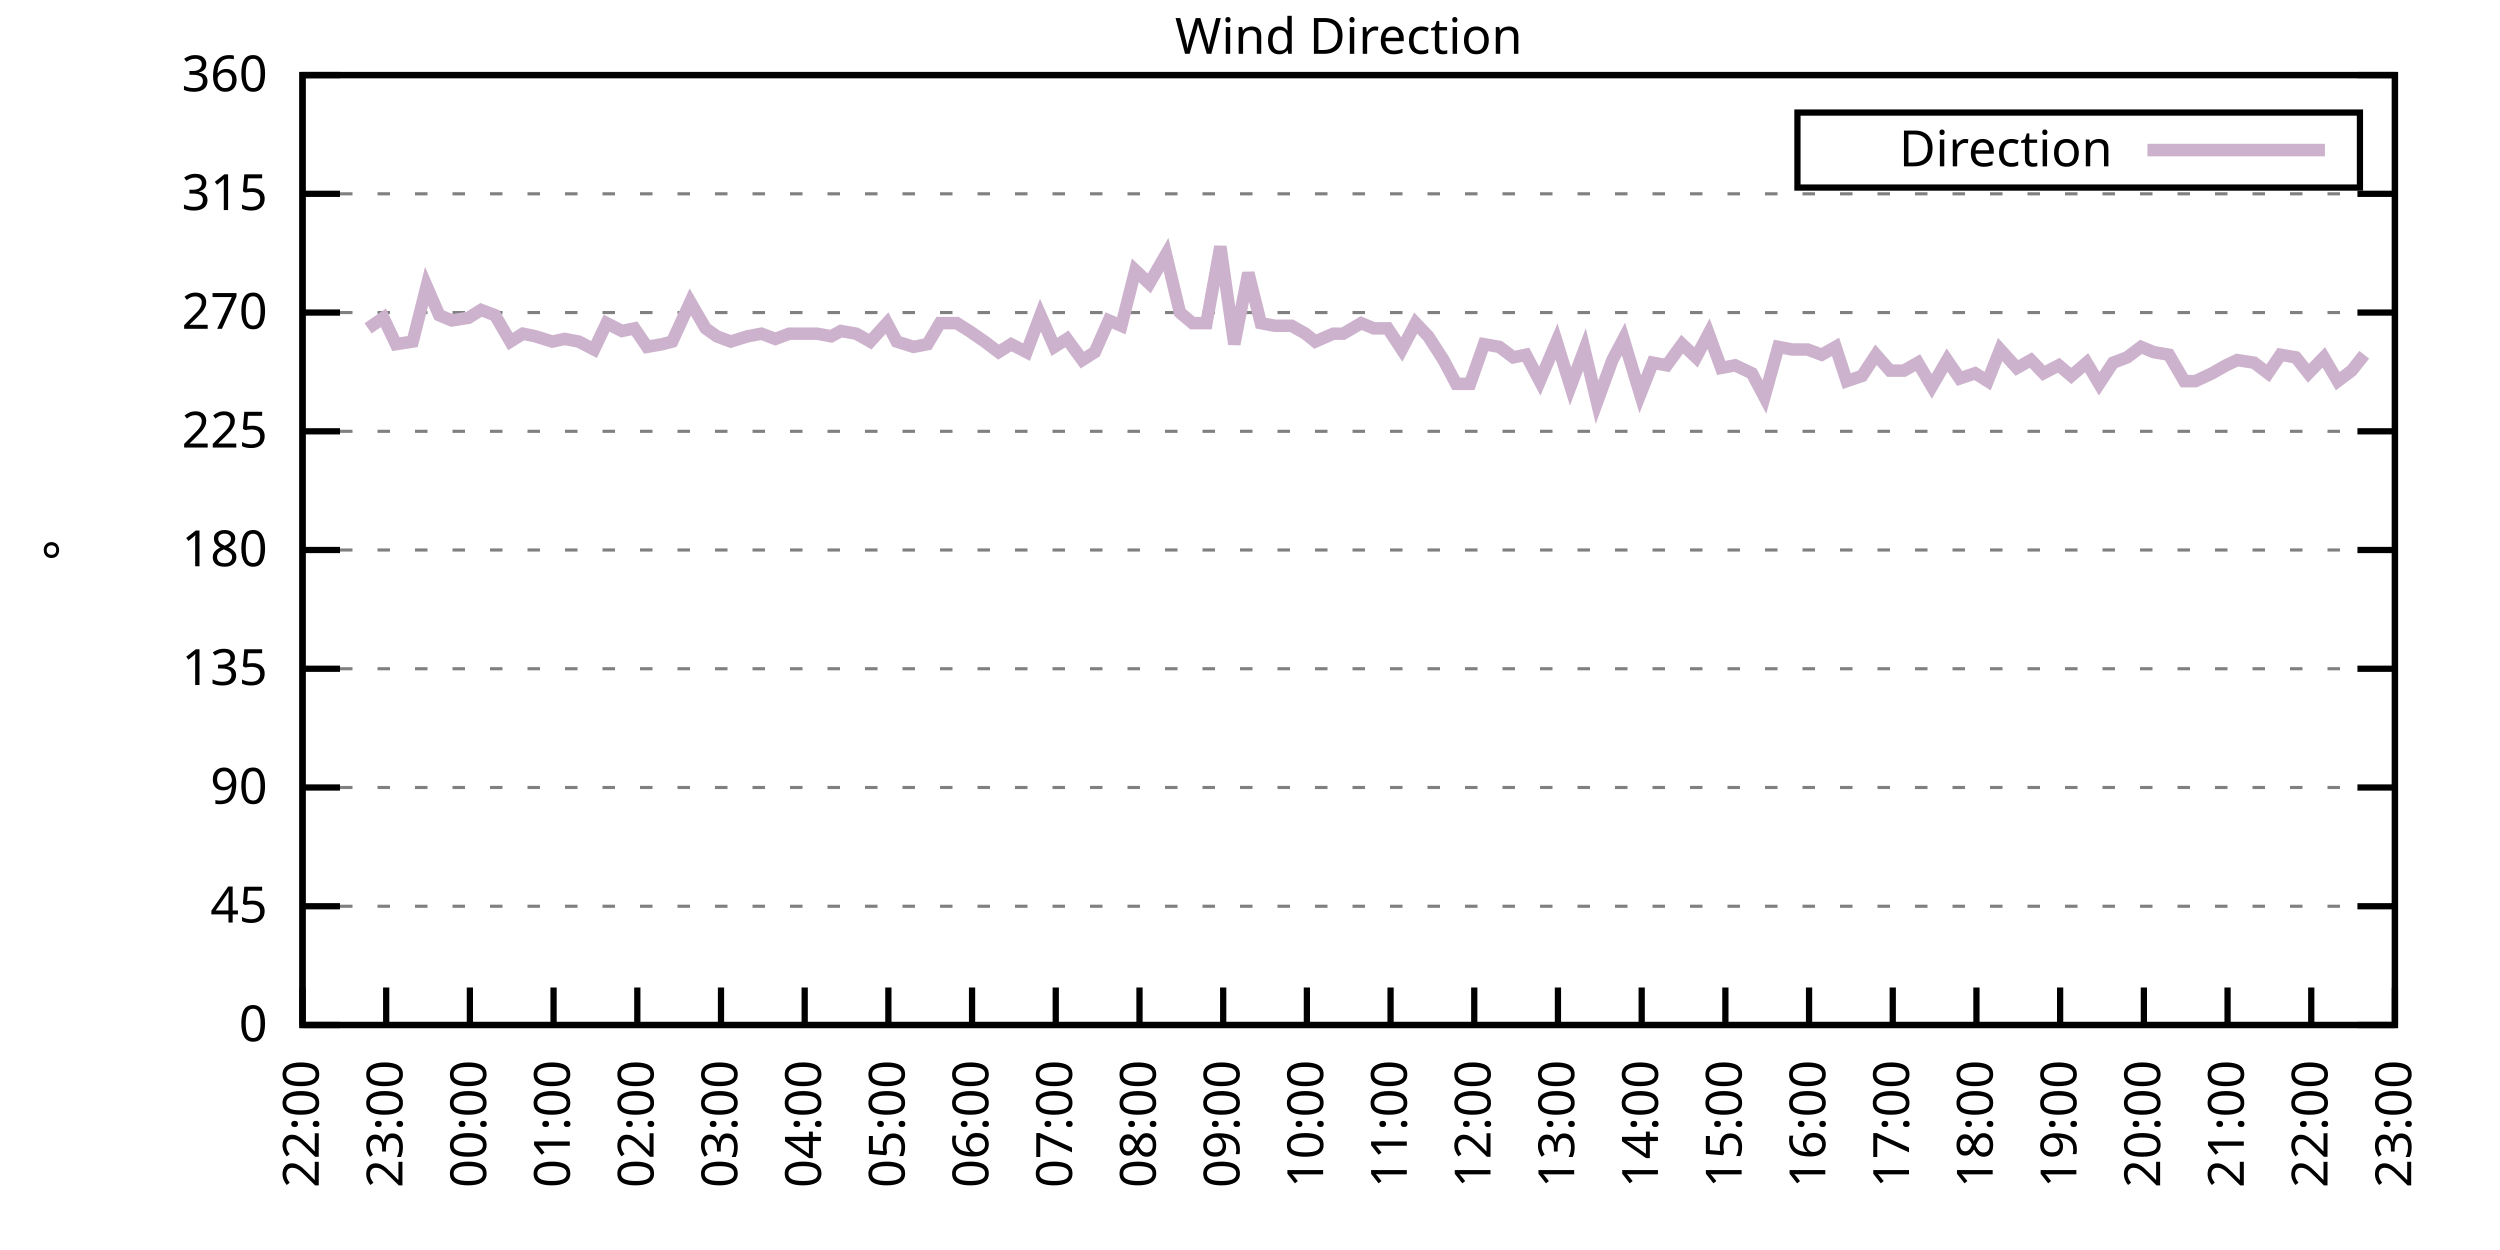
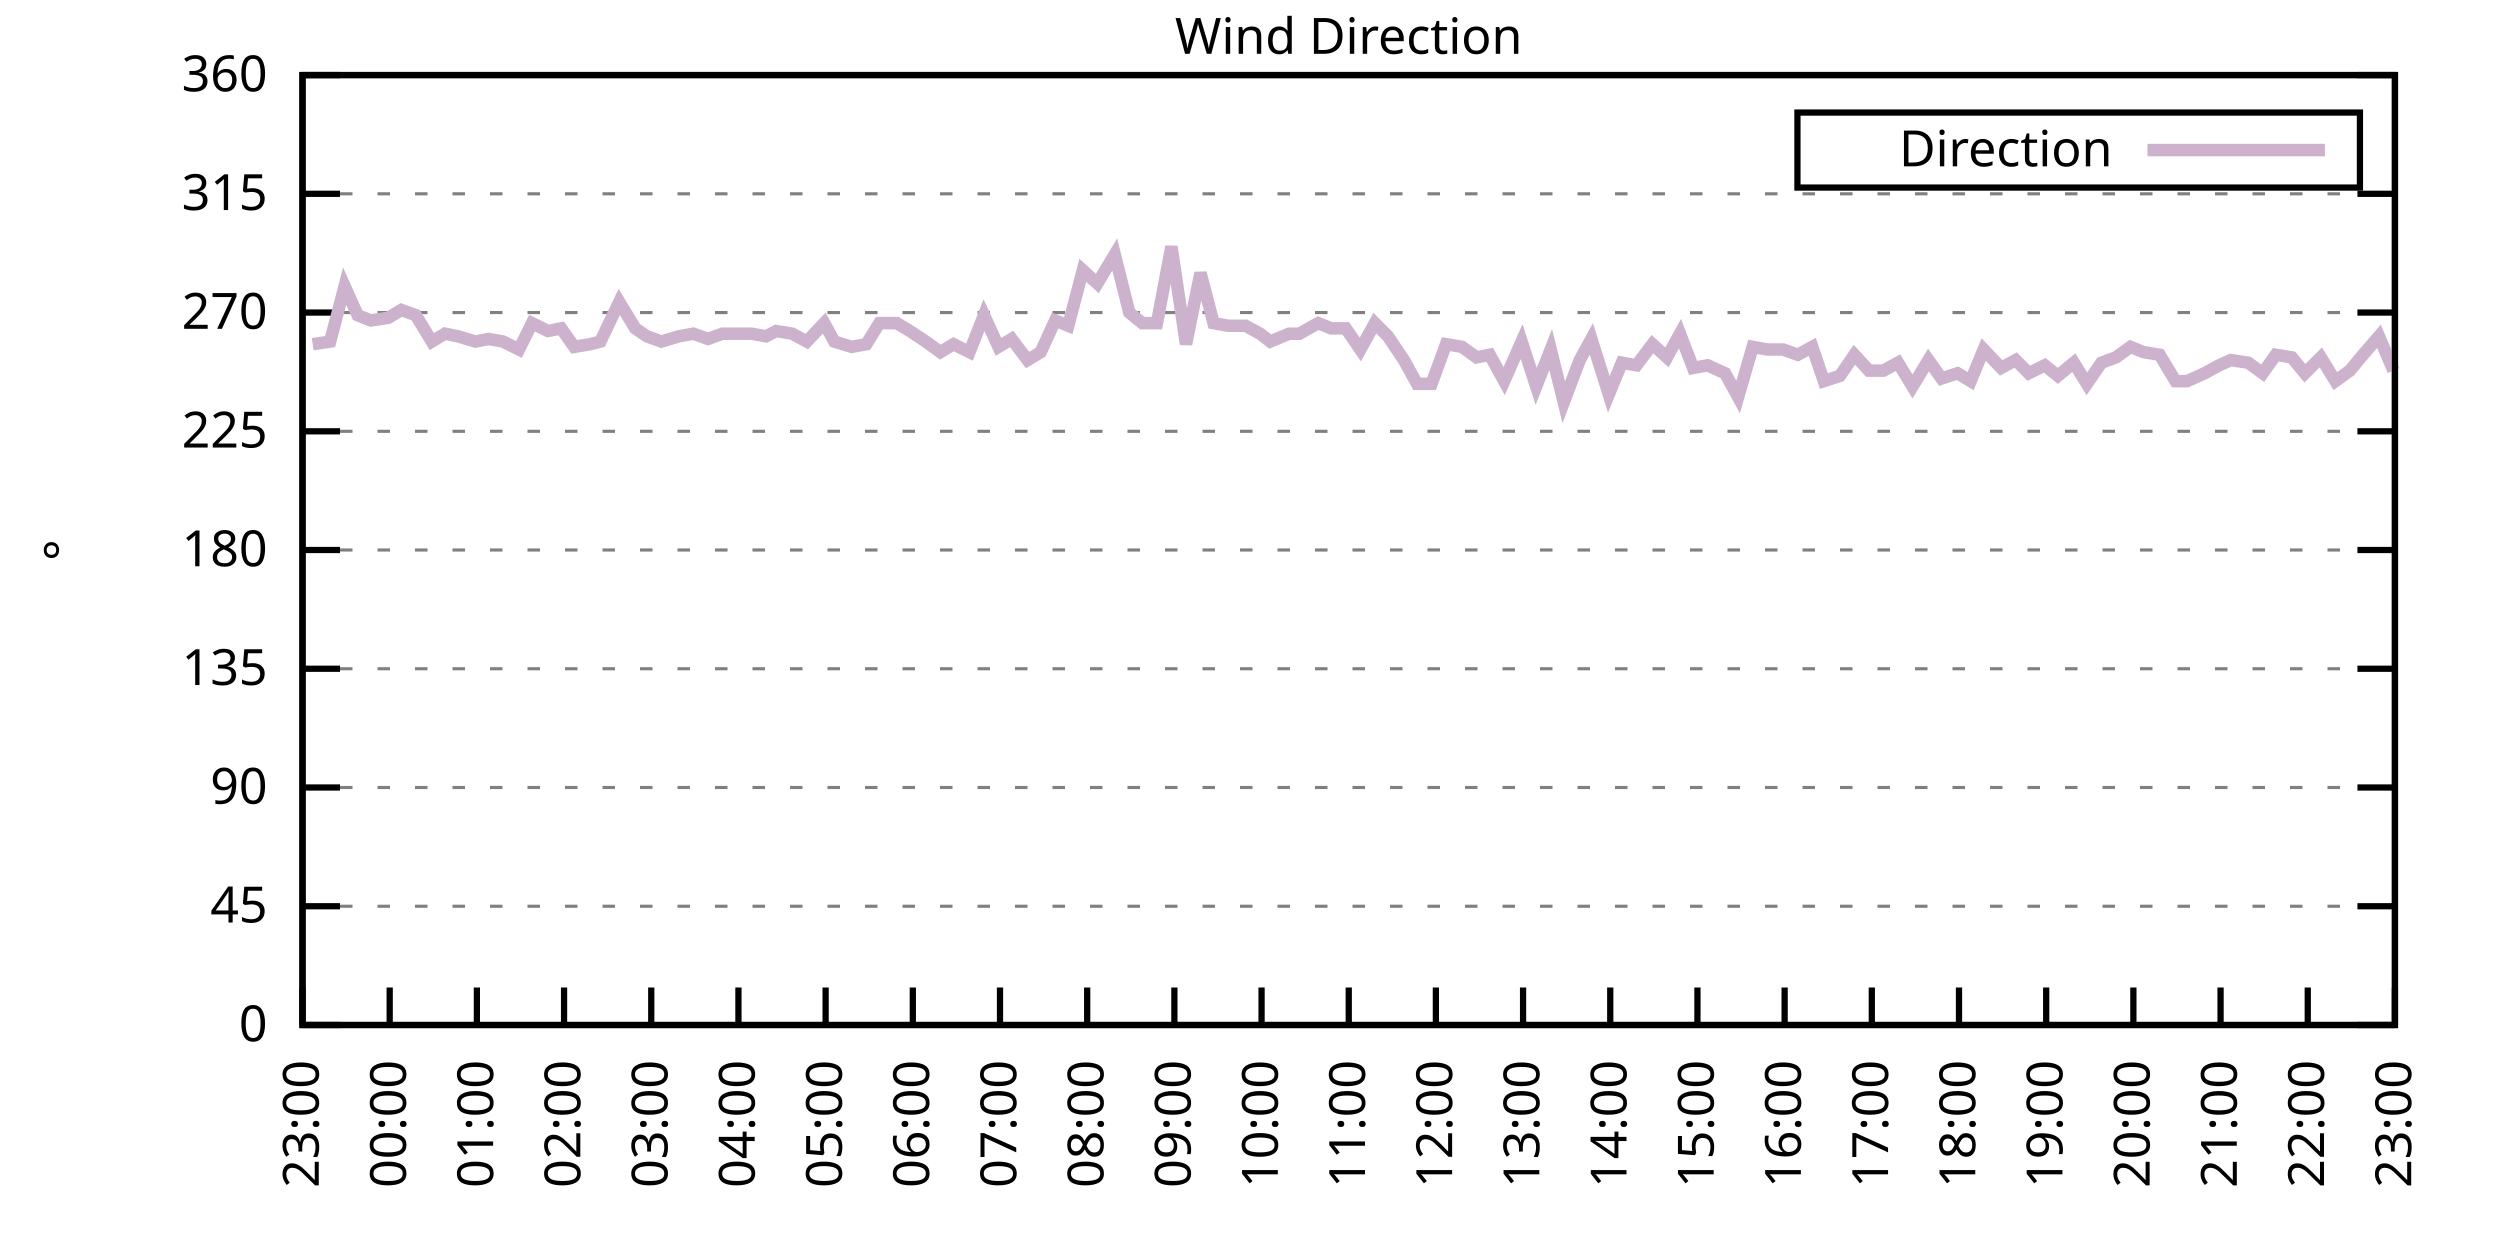
<svg xmlns="http://www.w3.org/2000/svg" xmlns:xlink="http://www.w3.org/1999/xlink" width="400" height="200" viewBox="0 0 400 200">
  <g id="gnuplot_canvas">
    <rect x="0" y="0" width="400" height="200" fill="none" />
    <defs>
      <circle id="gpDot" r="0.5" stroke-width="0.5" stroke="currentColor" />
      <path id="gpPt0" stroke-width="0.333" stroke="currentColor" d="M-1,0 h2 M0,-1 v2" />
      <path id="gpPt1" stroke-width="0.333" stroke="currentColor" d="M-1,-1 L1,1 M1,-1 L-1,1" />
      <path id="gpPt2" stroke-width="0.333" stroke="currentColor" d="M-1,0 L1,0 M0,-1 L0,1 M-1,-1 L1,1 M-1,1 L1,-1" />
      <rect id="gpPt3" stroke-width="0.333" stroke="currentColor" x="-1" y="-1" width="2" height="2" />
      <rect id="gpPt4" stroke-width="0.333" stroke="currentColor" fill="currentColor" x="-1" y="-1" width="2" height="2" />
      <circle id="gpPt5" stroke-width="0.333" stroke="currentColor" cx="0" cy="0" r="1" />
      <use xlink:href="#gpPt5" id="gpPt6" fill="currentColor" stroke="none" />
      <path id="gpPt7" stroke-width="0.333" stroke="currentColor" d="M0,-1.33 L-1.33,0.67 L1.33,0.67 z" />
      <use xlink:href="#gpPt7" id="gpPt8" fill="currentColor" stroke="none" />
      <use xlink:href="#gpPt7" id="gpPt9" stroke="currentColor" transform="rotate(180)" />
      <use xlink:href="#gpPt9" id="gpPt10" fill="currentColor" stroke="none" />
      <use xlink:href="#gpPt3" id="gpPt11" stroke="currentColor" transform="rotate(45)" />
      <use xlink:href="#gpPt11" id="gpPt12" fill="currentColor" stroke="none" />
      <path id="gpPt13" stroke-width="0.333" stroke="currentColor" d="M0,1.330 L1.265,0.411 L0.782,-1.067 L-0.782,-1.076 L-1.265,0.411 z" />
      <use xlink:href="#gpPt13" id="gpPt14" fill="currentColor" stroke="none" />
      <filter id="textbox" filterUnits="objectBoundingBox" x="0" y="0" height="1" width="1">
        <feFlood flood-color="white" flood-opacity="1" result="bgnd" />
        <feComposite in="SourceGraphic" in2="bgnd" operator="atop" />
      </filter>
      <filter id="greybox" filterUnits="objectBoundingBox" x="0" y="0" height="1" width="1">
        <feFlood flood-color="lightgrey" flood-opacity="1" result="grey" />
        <feComposite in="SourceGraphic" in2="grey" operator="atop" />
      </filter>
    </defs>
    <g fill="none" color="white" stroke="currentColor" stroke-width="1.00" stroke-linecap="butt" stroke-linejoin="miter">
</g>
    <g fill="none" color="black" stroke="currentColor" stroke-width="1.00" stroke-linecap="butt" stroke-linejoin="miter">
      <g stroke="none" shape-rendering="crispEdges">
        <polygon fill="rgb(255, 255, 255)" points="48.40,164.00 383.18,164.00 383.18,12.02 48.40,12.02 " />
      </g>
    </g>
    <g fill="none" color="black" stroke="currentColor" stroke-width="1.00" stroke-linecap="butt" stroke-linejoin="miter">
</g>
    <g fill="none" color="black" stroke="black" stroke-width="0.50" stroke-linecap="butt" stroke-linejoin="miter">
</g>
    <g fill="none" color="gray" stroke="currentColor" stroke-width="0.50" stroke-linecap="butt" stroke-linejoin="miter">
      <path stroke="gray" stroke-dasharray="2,4" class="gridline" d="M48.40,164.00 L383.19,164.00  " />
    </g>
    <g fill="none" color="gray" stroke="gray" stroke-width="1.00" stroke-linecap="butt" stroke-linejoin="miter">
</g>
    <g fill="none" color="black" stroke="currentColor" stroke-width="1.00" stroke-linecap="butt" stroke-linejoin="miter">
      <path stroke="black" d="M48.40,164.00 L54.40,164.00 M383.19,164.00 L377.19,164.00  " />
      <g transform="translate(42.80,166.60)" stroke="none" fill="black" font-family="Sans" font-size="8.00" text-anchor="end">
        <text>
          <tspan font-family="Sans"> 0</tspan>
        </text>
      </g>
    </g>
    <g fill="none" color="black" stroke="currentColor" stroke-width="1.00" stroke-linecap="butt" stroke-linejoin="miter">
</g>
    <g fill="none" color="black" stroke="black" stroke-width="0.50" stroke-linecap="butt" stroke-linejoin="miter">
</g>
    <g fill="none" color="gray" stroke="currentColor" stroke-width="0.50" stroke-linecap="butt" stroke-linejoin="miter">
      <path stroke="gray" stroke-dasharray="2,4" class="gridline" d="M48.40,145.00 L383.19,145.00  " />
    </g>
    <g fill="none" color="gray" stroke="gray" stroke-width="1.00" stroke-linecap="butt" stroke-linejoin="miter">
</g>
    <g fill="none" color="black" stroke="currentColor" stroke-width="1.00" stroke-linecap="butt" stroke-linejoin="miter">
      <path stroke="black" d="M48.40,145.00 L54.40,145.00 M383.19,145.00 L377.19,145.00  " />
      <g transform="translate(42.80,147.60)" stroke="none" fill="black" font-family="Sans" font-size="8.00" text-anchor="end">
        <text>
          <tspan font-family="Sans"> 45</tspan>
        </text>
      </g>
    </g>
    <g fill="none" color="black" stroke="currentColor" stroke-width="1.00" stroke-linecap="butt" stroke-linejoin="miter">
</g>
    <g fill="none" color="black" stroke="black" stroke-width="0.50" stroke-linecap="butt" stroke-linejoin="miter">
</g>
    <g fill="none" color="gray" stroke="currentColor" stroke-width="0.50" stroke-linecap="butt" stroke-linejoin="miter">
      <path stroke="gray" stroke-dasharray="2,4" class="gridline" d="M48.40,126.00 L383.19,126.00  " />
    </g>
    <g fill="none" color="gray" stroke="gray" stroke-width="1.00" stroke-linecap="butt" stroke-linejoin="miter">
</g>
    <g fill="none" color="black" stroke="currentColor" stroke-width="1.00" stroke-linecap="butt" stroke-linejoin="miter">
      <path stroke="black" d="M48.40,126.00 L54.40,126.00 M383.19,126.00 L377.19,126.00  " />
      <g transform="translate(42.80,128.60)" stroke="none" fill="black" font-family="Sans" font-size="8.00" text-anchor="end">
        <text>
          <tspan font-family="Sans"> 90</tspan>
        </text>
      </g>
    </g>
    <g fill="none" color="black" stroke="currentColor" stroke-width="1.00" stroke-linecap="butt" stroke-linejoin="miter">
</g>
    <g fill="none" color="black" stroke="black" stroke-width="0.50" stroke-linecap="butt" stroke-linejoin="miter">
</g>
    <g fill="none" color="gray" stroke="currentColor" stroke-width="0.50" stroke-linecap="butt" stroke-linejoin="miter">
      <path stroke="gray" stroke-dasharray="2,4" class="gridline" d="M48.40,107.00 L383.19,107.00  " />
    </g>
    <g fill="none" color="gray" stroke="gray" stroke-width="1.00" stroke-linecap="butt" stroke-linejoin="miter">
</g>
    <g fill="none" color="black" stroke="currentColor" stroke-width="1.00" stroke-linecap="butt" stroke-linejoin="miter">
      <path stroke="black" d="M48.40,107.00 L54.40,107.00 M383.19,107.00 L377.19,107.00  " />
      <g transform="translate(42.80,109.60)" stroke="none" fill="black" font-family="Sans" font-size="8.00" text-anchor="end">
        <text>
          <tspan font-family="Sans"> 135</tspan>
        </text>
      </g>
    </g>
    <g fill="none" color="black" stroke="currentColor" stroke-width="1.00" stroke-linecap="butt" stroke-linejoin="miter">
</g>
    <g fill="none" color="black" stroke="black" stroke-width="0.50" stroke-linecap="butt" stroke-linejoin="miter">
</g>
    <g fill="none" color="gray" stroke="currentColor" stroke-width="0.50" stroke-linecap="butt" stroke-linejoin="miter">
      <path stroke="gray" stroke-dasharray="2,4" class="gridline" d="M48.40,88.00 L383.19,88.00  " />
    </g>
    <g fill="none" color="gray" stroke="gray" stroke-width="1.00" stroke-linecap="butt" stroke-linejoin="miter">
</g>
    <g fill="none" color="black" stroke="currentColor" stroke-width="1.00" stroke-linecap="butt" stroke-linejoin="miter">
      <path stroke="black" d="M48.40,88.00 L54.40,88.00 M383.19,88.00 L377.19,88.00  " />
      <g transform="translate(42.80,90.60)" stroke="none" fill="black" font-family="Sans" font-size="8.00" text-anchor="end">
        <text>
          <tspan font-family="Sans"> 180</tspan>
        </text>
      </g>
    </g>
    <g fill="none" color="black" stroke="currentColor" stroke-width="1.00" stroke-linecap="butt" stroke-linejoin="miter">
</g>
    <g fill="none" color="black" stroke="black" stroke-width="0.50" stroke-linecap="butt" stroke-linejoin="miter">
</g>
    <g fill="none" color="gray" stroke="currentColor" stroke-width="0.50" stroke-linecap="butt" stroke-linejoin="miter">
      <path stroke="gray" stroke-dasharray="2,4" class="gridline" d="M48.40,69.01 L383.19,69.01  " />
    </g>
    <g fill="none" color="gray" stroke="gray" stroke-width="1.00" stroke-linecap="butt" stroke-linejoin="miter">
</g>
    <g fill="none" color="black" stroke="currentColor" stroke-width="1.00" stroke-linecap="butt" stroke-linejoin="miter">
      <path stroke="black" d="M48.40,69.01 L54.40,69.01 M383.19,69.01 L377.19,69.01  " />
      <g transform="translate(42.80,71.61)" stroke="none" fill="black" font-family="Sans" font-size="8.00" text-anchor="end">
        <text>
          <tspan font-family="Sans"> 225</tspan>
        </text>
      </g>
    </g>
    <g fill="none" color="black" stroke="currentColor" stroke-width="1.00" stroke-linecap="butt" stroke-linejoin="miter">
</g>
    <g fill="none" color="black" stroke="black" stroke-width="0.50" stroke-linecap="butt" stroke-linejoin="miter">
</g>
    <g fill="none" color="gray" stroke="currentColor" stroke-width="0.50" stroke-linecap="butt" stroke-linejoin="miter">
      <path stroke="gray" stroke-dasharray="2,4" class="gridline" d="M48.40,50.01 L383.19,50.01  " />
    </g>
    <g fill="none" color="gray" stroke="gray" stroke-width="1.00" stroke-linecap="butt" stroke-linejoin="miter">
</g>
    <g fill="none" color="black" stroke="currentColor" stroke-width="1.00" stroke-linecap="butt" stroke-linejoin="miter">
      <path stroke="black" d="M48.40,50.01 L54.40,50.01 M383.19,50.01 L377.19,50.01  " />
      <g transform="translate(42.80,52.61)" stroke="none" fill="black" font-family="Sans" font-size="8.00" text-anchor="end">
        <text>
          <tspan font-family="Sans"> 270</tspan>
        </text>
      </g>
    </g>
    <g fill="none" color="black" stroke="currentColor" stroke-width="1.00" stroke-linecap="butt" stroke-linejoin="miter">
</g>
    <g fill="none" color="black" stroke="black" stroke-width="0.50" stroke-linecap="butt" stroke-linejoin="miter">
</g>
    <g fill="none" color="gray" stroke="currentColor" stroke-width="0.50" stroke-linecap="butt" stroke-linejoin="miter">
      <path stroke="gray" stroke-dasharray="2,4" class="gridline" d="M48.40,31.01 L383.19,31.01  " />
    </g>
    <g fill="none" color="gray" stroke="gray" stroke-width="1.00" stroke-linecap="butt" stroke-linejoin="miter">
</g>
    <g fill="none" color="black" stroke="currentColor" stroke-width="1.00" stroke-linecap="butt" stroke-linejoin="miter">
      <path stroke="black" d="M48.40,31.01 L54.40,31.01 M383.19,31.01 L377.19,31.01  " />
      <g transform="translate(42.80,33.61)" stroke="none" fill="black" font-family="Sans" font-size="8.00" text-anchor="end">
        <text>
          <tspan font-family="Sans"> 315</tspan>
        </text>
      </g>
    </g>
    <g fill="none" color="black" stroke="currentColor" stroke-width="1.00" stroke-linecap="butt" stroke-linejoin="miter">
</g>
    <g fill="none" color="black" stroke="black" stroke-width="0.50" stroke-linecap="butt" stroke-linejoin="miter">
</g>
    <g fill="none" color="gray" stroke="currentColor" stroke-width="0.50" stroke-linecap="butt" stroke-linejoin="miter">
      <path stroke="gray" stroke-dasharray="2,4" class="gridline" d="M48.40,12.01 L383.19,12.01  " />
    </g>
    <g fill="none" color="gray" stroke="gray" stroke-width="1.00" stroke-linecap="butt" stroke-linejoin="miter">
</g>
    <g fill="none" color="black" stroke="currentColor" stroke-width="1.00" stroke-linecap="butt" stroke-linejoin="miter">
      <path stroke="black" d="M48.40,12.01 L54.40,12.01 M383.19,12.01 L377.19,12.01  " />
      <g transform="translate(42.80,14.61)" stroke="none" fill="black" font-family="Sans" font-size="8.00" text-anchor="end">
        <text>
          <tspan font-family="Sans"> 360</tspan>
        </text>
      </g>
    </g>
    <g fill="none" color="black" stroke="currentColor" stroke-width="1.00" stroke-linecap="butt" stroke-linejoin="miter">
      <path stroke="black" d="M48.40,164.00 L48.40,158.00  " />
      <g transform="translate(51.00,169.60) rotate(270.00)" stroke="none" fill="black" font-family="Sans" font-size="8.00" text-anchor="end">
        <text>
-           <tspan font-family="Sans">22:00</tspan>
-         </text>
-       </g>
-     </g>
-     <g fill="none" color="black" stroke="currentColor" stroke-width="1.00" stroke-linecap="butt" stroke-linejoin="miter">
-       <path stroke="black" d="M61.79,164.00 L61.79,158.00  " />
-       <g transform="translate(64.39,169.60) rotate(270.00)" stroke="none" fill="black" font-family="Sans" font-size="8.00" text-anchor="end">
-         <text>
          <tspan font-family="Sans">23:00</tspan>
        </text>
      </g>
    </g>
    <g fill="none" color="black" stroke="currentColor" stroke-width="1.00" stroke-linecap="butt" stroke-linejoin="miter">
-       <path stroke="black" d="M75.18,164.00 L75.18,158.00  " />
-       <g transform="translate(77.78,169.60) rotate(270.00)" stroke="none" fill="black" font-family="Sans" font-size="8.00" text-anchor="end">
+       <path stroke="black" d="M62.35,164.00 L62.35,158.00  " />
+       <g transform="translate(64.95,169.60) rotate(270.00)" stroke="none" fill="black" font-family="Sans" font-size="8.00" text-anchor="end">
        <text>
          <tspan font-family="Sans">00:00</tspan>
        </text>
      </g>
    </g>
    <g fill="none" color="black" stroke="currentColor" stroke-width="1.00" stroke-linecap="butt" stroke-linejoin="miter">
-       <path stroke="black" d="M88.57,164.00 L88.57,158.00  " />
-       <g transform="translate(91.17,169.60) rotate(270.00)" stroke="none" fill="black" font-family="Sans" font-size="8.00" text-anchor="end">
+       <path stroke="black" d="M76.30,164.00 L76.30,158.00  " />
+       <g transform="translate(78.90,169.60) rotate(270.00)" stroke="none" fill="black" font-family="Sans" font-size="8.00" text-anchor="end">
        <text>
          <tspan font-family="Sans">01:00</tspan>
        </text>
      </g>
    </g>
    <g fill="none" color="black" stroke="currentColor" stroke-width="1.00" stroke-linecap="butt" stroke-linejoin="miter">
-       <path stroke="black" d="M101.97,164.00 L101.97,158.00  " />
-       <g transform="translate(104.57,169.60) rotate(270.00)" stroke="none" fill="black" font-family="Sans" font-size="8.00" text-anchor="end">
+       <path stroke="black" d="M90.25,164.00 L90.25,158.00  " />
+       <g transform="translate(92.85,169.60) rotate(270.00)" stroke="none" fill="black" font-family="Sans" font-size="8.00" text-anchor="end">
        <text>
          <tspan font-family="Sans">02:00</tspan>
        </text>
      </g>
    </g>
    <g fill="none" color="black" stroke="currentColor" stroke-width="1.00" stroke-linecap="butt" stroke-linejoin="miter">
-       <path stroke="black" d="M115.36,164.00 L115.36,158.00  " />
-       <g transform="translate(117.96,169.60) rotate(270.00)" stroke="none" fill="black" font-family="Sans" font-size="8.00" text-anchor="end">
+       <path stroke="black" d="M104.20,164.00 L104.20,158.00  " />
+       <g transform="translate(106.80,169.60) rotate(270.00)" stroke="none" fill="black" font-family="Sans" font-size="8.00" text-anchor="end">
        <text>
          <tspan font-family="Sans">03:00</tspan>
        </text>
      </g>
    </g>
    <g fill="none" color="black" stroke="currentColor" stroke-width="1.00" stroke-linecap="butt" stroke-linejoin="miter">
-       <path stroke="black" d="M128.75,164.00 L128.75,158.00  " />
-       <g transform="translate(131.35,169.60) rotate(270.00)" stroke="none" fill="black" font-family="Sans" font-size="8.00" text-anchor="end">
+       <path stroke="black" d="M118.15,164.00 L118.15,158.00  " />
+       <g transform="translate(120.75,169.60) rotate(270.00)" stroke="none" fill="black" font-family="Sans" font-size="8.00" text-anchor="end">
        <text>
          <tspan font-family="Sans">04:00</tspan>
        </text>
      </g>
    </g>
    <g fill="none" color="black" stroke="currentColor" stroke-width="1.00" stroke-linecap="butt" stroke-linejoin="miter">
-       <path stroke="black" d="M142.14,164.00 L142.14,158.00  " />
-       <g transform="translate(144.74,169.60) rotate(270.00)" stroke="none" fill="black" font-family="Sans" font-size="8.00" text-anchor="end">
+       <path stroke="black" d="M132.10,164.00 L132.10,158.00  " />
+       <g transform="translate(134.70,169.60) rotate(270.00)" stroke="none" fill="black" font-family="Sans" font-size="8.00" text-anchor="end">
        <text>
          <tspan font-family="Sans">05:00</tspan>
        </text>
      </g>
    </g>
    <g fill="none" color="black" stroke="currentColor" stroke-width="1.00" stroke-linecap="butt" stroke-linejoin="miter">
-       <path stroke="black" d="M155.53,164.00 L155.53,158.00  " />
-       <g transform="translate(158.13,169.60) rotate(270.00)" stroke="none" fill="black" font-family="Sans" font-size="8.00" text-anchor="end">
+       <path stroke="black" d="M146.05,164.00 L146.05,158.00  " />
+       <g transform="translate(148.65,169.60) rotate(270.00)" stroke="none" fill="black" font-family="Sans" font-size="8.00" text-anchor="end">
        <text>
          <tspan font-family="Sans">06:00</tspan>
        </text>
      </g>
    </g>
    <g fill="none" color="black" stroke="currentColor" stroke-width="1.00" stroke-linecap="butt" stroke-linejoin="miter">
-       <path stroke="black" d="M168.92,164.00 L168.92,158.00  " />
-       <g transform="translate(171.52,169.60) rotate(270.00)" stroke="none" fill="black" font-family="Sans" font-size="8.00" text-anchor="end">
+       <path stroke="black" d="M160.00,164.00 L160.00,158.00  " />
+       <g transform="translate(162.60,169.60) rotate(270.00)" stroke="none" fill="black" font-family="Sans" font-size="8.00" text-anchor="end">
        <text>
          <tspan font-family="Sans">07:00</tspan>
        </text>
      </g>
    </g>
    <g fill="none" color="black" stroke="currentColor" stroke-width="1.00" stroke-linecap="butt" stroke-linejoin="miter">
-       <path stroke="black" d="M182.32,164.00 L182.32,158.00  " />
-       <g transform="translate(184.92,169.60) rotate(270.00)" stroke="none" fill="black" font-family="Sans" font-size="8.00" text-anchor="end">
+       <path stroke="black" d="M173.95,164.00 L173.95,158.00  " />
+       <g transform="translate(176.55,169.60) rotate(270.00)" stroke="none" fill="black" font-family="Sans" font-size="8.00" text-anchor="end">
        <text>
          <tspan font-family="Sans">08:00</tspan>
        </text>
      </g>
    </g>
    <g fill="none" color="black" stroke="currentColor" stroke-width="1.00" stroke-linecap="butt" stroke-linejoin="miter">
-       <path stroke="black" d="M195.71,164.00 L195.71,158.00  " />
-       <g transform="translate(198.31,169.60) rotate(270.00)" stroke="none" fill="black" font-family="Sans" font-size="8.00" text-anchor="end">
+       <path stroke="black" d="M187.90,164.00 L187.90,158.00  " />
+       <g transform="translate(190.50,169.60) rotate(270.00)" stroke="none" fill="black" font-family="Sans" font-size="8.00" text-anchor="end">
        <text>
          <tspan font-family="Sans">09:00</tspan>
        </text>
      </g>
    </g>
    <g fill="none" color="black" stroke="currentColor" stroke-width="1.00" stroke-linecap="butt" stroke-linejoin="miter">
-       <path stroke="black" d="M209.10,164.00 L209.10,158.00  " />
-       <g transform="translate(211.70,169.60) rotate(270.00)" stroke="none" fill="black" font-family="Sans" font-size="8.00" text-anchor="end">
+       <path stroke="black" d="M201.85,164.00 L201.85,158.00  " />
+       <g transform="translate(204.45,169.60) rotate(270.00)" stroke="none" fill="black" font-family="Sans" font-size="8.00" text-anchor="end">
        <text>
          <tspan font-family="Sans">10:00</tspan>
        </text>
      </g>
    </g>
    <g fill="none" color="black" stroke="currentColor" stroke-width="1.00" stroke-linecap="butt" stroke-linejoin="miter">
-       <path stroke="black" d="M222.49,164.00 L222.49,158.00  " />
-       <g transform="translate(225.09,169.60) rotate(270.00)" stroke="none" fill="black" font-family="Sans" font-size="8.00" text-anchor="end">
+       <path stroke="black" d="M215.80,164.00 L215.80,158.00  " />
+       <g transform="translate(218.40,169.60) rotate(270.00)" stroke="none" fill="black" font-family="Sans" font-size="8.00" text-anchor="end">
        <text>
          <tspan font-family="Sans">11:00</tspan>
        </text>
      </g>
    </g>
    <g fill="none" color="black" stroke="currentColor" stroke-width="1.00" stroke-linecap="butt" stroke-linejoin="miter">
-       <path stroke="black" d="M235.88,164.00 L235.88,158.00  " />
-       <g transform="translate(238.48,169.60) rotate(270.00)" stroke="none" fill="black" font-family="Sans" font-size="8.00" text-anchor="end">
+       <path stroke="black" d="M229.74,164.00 L229.74,158.00  " />
+       <g transform="translate(232.34,169.60) rotate(270.00)" stroke="none" fill="black" font-family="Sans" font-size="8.00" text-anchor="end">
        <text>
          <tspan font-family="Sans">12:00</tspan>
        </text>
      </g>
    </g>
    <g fill="none" color="black" stroke="currentColor" stroke-width="1.00" stroke-linecap="butt" stroke-linejoin="miter">
-       <path stroke="black" d="M249.27,164.00 L249.27,158.00  " />
-       <g transform="translate(251.87,169.60) rotate(270.00)" stroke="none" fill="black" font-family="Sans" font-size="8.00" text-anchor="end">
+       <path stroke="black" d="M243.69,164.00 L243.69,158.00  " />
+       <g transform="translate(246.29,169.60) rotate(270.00)" stroke="none" fill="black" font-family="Sans" font-size="8.00" text-anchor="end">
        <text>
          <tspan font-family="Sans">13:00</tspan>
        </text>
      </g>
    </g>
    <g fill="none" color="black" stroke="currentColor" stroke-width="1.00" stroke-linecap="butt" stroke-linejoin="miter">
-       <path stroke="black" d="M262.67,164.00 L262.67,158.00  " />
-       <g transform="translate(265.27,169.60) rotate(270.00)" stroke="none" fill="black" font-family="Sans" font-size="8.00" text-anchor="end">
+       <path stroke="black" d="M257.64,164.00 L257.64,158.00  " />
+       <g transform="translate(260.24,169.60) rotate(270.00)" stroke="none" fill="black" font-family="Sans" font-size="8.00" text-anchor="end">
        <text>
          <tspan font-family="Sans">14:00</tspan>
        </text>
      </g>
    </g>
    <g fill="none" color="black" stroke="currentColor" stroke-width="1.00" stroke-linecap="butt" stroke-linejoin="miter">
-       <path stroke="black" d="M276.06,164.00 L276.06,158.00  " />
-       <g transform="translate(278.66,169.60) rotate(270.00)" stroke="none" fill="black" font-family="Sans" font-size="8.00" text-anchor="end">
+       <path stroke="black" d="M271.59,164.00 L271.59,158.00  " />
+       <g transform="translate(274.19,169.60) rotate(270.00)" stroke="none" fill="black" font-family="Sans" font-size="8.00" text-anchor="end">
        <text>
          <tspan font-family="Sans">15:00</tspan>
        </text>
      </g>
    </g>
    <g fill="none" color="black" stroke="currentColor" stroke-width="1.00" stroke-linecap="butt" stroke-linejoin="miter">
-       <path stroke="black" d="M289.45,164.00 L289.45,158.00  " />
-       <g transform="translate(292.05,169.60) rotate(270.00)" stroke="none" fill="black" font-family="Sans" font-size="8.00" text-anchor="end">
+       <path stroke="black" d="M285.54,164.00 L285.54,158.00  " />
+       <g transform="translate(288.14,169.60) rotate(270.00)" stroke="none" fill="black" font-family="Sans" font-size="8.00" text-anchor="end">
        <text>
          <tspan font-family="Sans">16:00</tspan>
        </text>
      </g>
    </g>
    <g fill="none" color="black" stroke="currentColor" stroke-width="1.00" stroke-linecap="butt" stroke-linejoin="miter">
-       <path stroke="black" d="M302.84,164.00 L302.84,158.00  " />
-       <g transform="translate(305.44,169.60) rotate(270.00)" stroke="none" fill="black" font-family="Sans" font-size="8.00" text-anchor="end">
+       <path stroke="black" d="M299.49,164.00 L299.49,158.00  " />
+       <g transform="translate(302.09,169.60) rotate(270.00)" stroke="none" fill="black" font-family="Sans" font-size="8.00" text-anchor="end">
        <text>
          <tspan font-family="Sans">17:00</tspan>
        </text>
      </g>
    </g>
    <g fill="none" color="black" stroke="currentColor" stroke-width="1.00" stroke-linecap="butt" stroke-linejoin="miter">
-       <path stroke="black" d="M316.23,164.00 L316.23,158.00  " />
-       <g transform="translate(318.83,169.60) rotate(270.00)" stroke="none" fill="black" font-family="Sans" font-size="8.00" text-anchor="end">
+       <path stroke="black" d="M313.44,164.00 L313.44,158.00  " />
+       <g transform="translate(316.04,169.60) rotate(270.00)" stroke="none" fill="black" font-family="Sans" font-size="8.00" text-anchor="end">
        <text>
          <tspan font-family="Sans">18:00</tspan>
        </text>
      </g>
    </g>
    <g fill="none" color="black" stroke="currentColor" stroke-width="1.00" stroke-linecap="butt" stroke-linejoin="miter">
-       <path stroke="black" d="M329.62,164.00 L329.62,158.00  " />
-       <g transform="translate(332.22,169.60) rotate(270.00)" stroke="none" fill="black" font-family="Sans" font-size="8.00" text-anchor="end">
+       <path stroke="black" d="M327.39,164.00 L327.39,158.00  " />
+       <g transform="translate(329.99,169.60) rotate(270.00)" stroke="none" fill="black" font-family="Sans" font-size="8.00" text-anchor="end">
        <text>
          <tspan font-family="Sans">19:00</tspan>
        </text>
      </g>
    </g>
    <g fill="none" color="black" stroke="currentColor" stroke-width="1.00" stroke-linecap="butt" stroke-linejoin="miter">
-       <path stroke="black" d="M343.02,164.00 L343.02,158.00  " />
-       <g transform="translate(345.62,169.60) rotate(270.00)" stroke="none" fill="black" font-family="Sans" font-size="8.00" text-anchor="end">
+       <path stroke="black" d="M341.34,164.00 L341.34,158.00  " />
+       <g transform="translate(343.94,169.60) rotate(270.00)" stroke="none" fill="black" font-family="Sans" font-size="8.00" text-anchor="end">
        <text>
          <tspan font-family="Sans">20:00</tspan>
        </text>
      </g>
    </g>
    <g fill="none" color="black" stroke="currentColor" stroke-width="1.00" stroke-linecap="butt" stroke-linejoin="miter">
-       <path stroke="black" d="M356.41,164.00 L356.41,158.00  " />
-       <g transform="translate(359.01,169.60) rotate(270.00)" stroke="none" fill="black" font-family="Sans" font-size="8.00" text-anchor="end">
+       <path stroke="black" d="M355.29,164.00 L355.29,158.00  " />
+       <g transform="translate(357.89,169.60) rotate(270.00)" stroke="none" fill="black" font-family="Sans" font-size="8.00" text-anchor="end">
        <text>
          <tspan font-family="Sans">21:00</tspan>
        </text>
      </g>
    </g>
    <g fill="none" color="black" stroke="currentColor" stroke-width="1.00" stroke-linecap="butt" stroke-linejoin="miter">
-       <path stroke="black" d="M369.80,164.00 L369.80,158.00  " />
-       <g transform="translate(372.40,169.60) rotate(270.00)" stroke="none" fill="black" font-family="Sans" font-size="8.00" text-anchor="end">
+       <path stroke="black" d="M369.24,164.00 L369.24,158.00  " />
+       <g transform="translate(371.84,169.60) rotate(270.00)" stroke="none" fill="black" font-family="Sans" font-size="8.00" text-anchor="end">
        <text>
          <tspan font-family="Sans">22:00</tspan>
        </text>
      </g>
    </g>
    <g fill="none" color="black" stroke="currentColor" stroke-width="1.00" stroke-linecap="butt" stroke-linejoin="miter">
      <path stroke="black" d="M383.19,164.00 L383.19,158.00  " />
      <g transform="translate(385.79,169.60) rotate(270.00)" stroke="none" fill="black" font-family="Sans" font-size="8.00" text-anchor="end">
        <text>
          <tspan font-family="Sans">23:00</tspan>
        </text>
      </g>
    </g>
    <g fill="none" color="black" stroke="currentColor" stroke-width="1.00" stroke-linecap="butt" stroke-linejoin="miter">
</g>
    <g fill="none" color="black" stroke="currentColor" stroke-width="1.00" stroke-linecap="butt" stroke-linejoin="miter">
      <path stroke="black" d="M48.40,12.01 L48.40,164.00 L383.19,164.00 L383.19,12.01 L48.40,12.01 Z  " />
    </g>
    <g fill="none" color="black" stroke="currentColor" stroke-width="1.00" stroke-linecap="butt" stroke-linejoin="miter">
</g>
    <g fill="none" color="black" stroke="currentColor" stroke-width="1.00" stroke-linecap="butt" stroke-linejoin="miter">
      <path stroke="black" d="M287.59,30.01 L287.59,18.01 L377.59,18.01 L377.59,30.01 L287.59,30.01 Z  " />
    </g>
    <g id="Wind_direction_plot_1">
      <g fill="none" color="white" stroke="black" stroke-width="2.00" stroke-linecap="butt" stroke-linejoin="miter">
</g>
      <g fill="none" color="black" stroke="currentColor" stroke-width="2.00" stroke-linecap="butt" stroke-linejoin="miter">
        <g transform="translate(337.99,26.61)" stroke="none" fill="black" font-family="Sans" font-size="8.00" text-anchor="end">
          <text>
            <tspan font-family="Sans">Direction</tspan>
          </text>
        </g>
      </g>
      <g fill="none" color="black" stroke="currentColor" stroke-width="2.00" stroke-linecap="butt" stroke-linejoin="miter">
-         <path stroke="rgb(204, 178, 204)" d="M343.59,24.01 L371.99,24.01 M58.89,52.54 L61.35,50.85 L63.35,55.07 L66.03,54.65 L68.26,45.79 L70.27,50.43   L72.28,51.27 L74.96,50.85 L76.97,49.59 L79.20,50.43 L81.66,54.65 L83.66,53.39 L85.67,53.81 L88.35,54.65   L90.36,54.23 L92.59,54.65 L95.05,55.92 L97.06,51.70 L99.51,52.96 L101.52,52.54 L103.53,55.50 L105.98,55.07   L107.55,54.65 L110.45,48.32 L112.90,52.54 L114.69,53.81 L116.92,54.65 L119.60,53.81 L121.83,53.39 L124.06,54.23   L126.29,53.39 L128.30,53.39 L130.76,53.39 L132.99,53.81 L134.55,52.96 L137.01,53.39 L139.24,54.65 L141.92,51.70   L143.48,54.65 L146.16,55.50 L148.39,55.07 L150.40,51.70 L153.08,51.70 L155.09,52.96 L157.54,54.65 L159.77,56.34   L161.78,55.07 L164.24,56.34 L166.47,50.43 L168.70,55.50 L170.71,54.23 L173.17,57.61 L175.17,56.34 L177.41,51.27   L179.41,52.12 L181.65,43.25 L183.88,45.36 L186.56,40.72 L188.79,50.01 L190.80,51.70 L193.03,51.70 L195.26,39.45   L197.49,55.07 L199.73,43.67 L201.73,51.70 L203.97,52.12 L206.64,52.12 L208.88,53.39 L210.44,54.65 L213.34,53.39   L214.90,53.39 L217.80,51.70 L219.81,52.54 L222.04,52.54 L224.28,55.92 L226.51,51.70 L228.52,53.81 L230.97,57.61   L232.98,61.41 L235.21,61.41 L237.44,55.07 L239.90,55.50 L242.13,57.18 L244.14,56.76 L246.37,60.98 L249.05,54.65   L251.28,61.83 L253.51,55.92 L255.52,64.36 L257.98,57.61 L259.76,54.23 L262.44,63.10 L264.45,58.03 L266.68,58.45   L269.14,55.07 L271.37,57.18 L273.38,53.39 L275.39,58.87 L277.62,58.45 L280.30,59.72 L282.31,63.52 L284.54,55.50   L286.77,55.92 L289.23,55.92 L291.46,56.76 L293.69,55.50 L295.48,60.98 L297.93,60.14 L300.16,56.76 L302.39,59.30   L304.63,59.30 L306.86,58.03 L309.09,61.83 L311.54,57.61 L313.55,60.56 L316.01,59.72 L318.02,60.98 L320.03,55.92   L322.70,58.87 L324.94,57.61 L326.95,59.72 L329.40,58.45 L331.41,60.14 L333.86,58.03 L335.87,61.41 L338.10,58.03   L340.34,57.18 L342.57,55.50 L344.58,56.34 L347.03,56.76 L349.49,60.98 L351.27,60.98 L353.95,59.72 L356.18,58.45   L357.97,57.61 L360.65,58.03 L362.88,59.72 L364.89,56.76 L367.34,57.18 L369.35,59.72 L371.81,57.18 L374.04,60.98   L376.27,59.30 L378.28,56.76  " />
+         <path stroke="rgb(204, 178, 204)" d="M343.59,24.01 L371.99,24.01 M50.03,55.07 L52.82,54.65 L55.14,45.79 L57.23,50.43 L59.33,51.27 L62.12,50.85   L64.21,49.59 L66.53,50.43 L69.09,54.65 L71.18,53.39 L73.28,53.81 L76.07,54.65 L78.16,54.23 L80.48,54.65   L83.04,55.92 L85.13,51.70 L87.69,52.96 L89.78,52.54 L91.88,55.50 L94.43,55.07 L96.06,54.65 L99.08,48.32   L101.64,52.54 L103.50,53.81 L105.83,54.65 L108.62,53.81 L110.94,53.39 L113.27,54.23 L115.59,53.39 L117.68,53.39   L120.24,53.39 L122.57,53.81 L124.19,52.96 L126.75,53.39 L129.08,54.65 L131.87,51.70 L133.49,54.65 L136.28,55.50   L138.61,55.07 L140.70,51.70 L143.49,51.70 L145.58,52.96 L148.14,54.65 L150.46,56.34 L152.56,55.07 L155.11,56.34   L157.44,50.43 L159.76,55.50 L161.86,54.23 L164.41,57.61 L166.51,56.34 L168.83,51.27 L170.92,52.12 L173.25,43.25   L175.57,45.36 L178.36,40.72 L180.69,50.01 L182.78,51.70 L185.11,51.70 L187.43,39.45 L189.76,55.07 L192.08,43.67   L194.17,51.70 L196.50,52.12 L199.29,52.12 L201.61,53.39 L203.24,54.65 L206.26,53.39 L207.89,53.39 L210.91,51.70   L213.01,52.54 L215.33,52.54 L217.65,55.92 L219.98,51.70 L222.07,53.81 L224.63,57.61 L226.72,61.41 L229.05,61.41   L231.37,55.07 L233.93,55.50 L236.25,57.18 L238.35,56.76 L240.67,60.98 L243.46,54.65 L245.79,61.83 L248.11,55.92   L250.20,64.36 L252.76,57.61 L254.62,54.23 L257.41,63.10 L259.50,58.03 L261.83,58.45 L264.39,55.07 L266.71,57.18   L268.80,53.39 L270.90,58.87 L273.22,58.45 L276.01,59.72 L278.10,63.52 L280.43,55.50 L282.75,55.92 L285.31,55.92   L287.64,56.76 L289.96,55.50 L291.82,60.98 L294.38,60.14 L296.70,56.76 L299.03,59.30 L301.35,59.30 L303.68,58.03   L306.00,61.83 L308.56,57.61 L310.65,60.56 L313.21,59.72 L315.30,60.98 L317.39,55.92 L320.18,58.87 L322.51,57.61   L324.60,59.72 L327.16,58.45 L329.25,60.14 L331.81,58.03 L333.90,61.41 L336.23,58.03 L338.55,57.18 L340.88,55.50   L342.97,56.34 L345.53,56.76 L348.08,60.98 L349.94,60.98 L352.73,59.72 L355.06,58.45 L356.92,57.61 L359.71,58.03   L362.03,59.72 L364.13,56.76 L366.68,57.18 L368.78,59.72 L371.33,57.18 L373.66,60.98 L375.98,59.30 L378.08,56.76   L380.63,53.81 L382.96,59.30  " />
      </g>
    </g>
    <g fill="none" color="black" stroke="currentColor" stroke-width="2.00" stroke-linecap="butt" stroke-linejoin="miter">
</g>
    <g fill="none" color="black" stroke="black" stroke-width="1.00" stroke-linecap="butt" stroke-linejoin="miter">
</g>
    <g fill="none" color="black" stroke="currentColor" stroke-width="1.00" stroke-linecap="butt" stroke-linejoin="miter">
      <path stroke="black" d="M48.40,12.01 L48.40,164.00 L383.19,164.00 L383.19,12.01 L48.40,12.01 Z  " />
      <g transform="translate(12.80,88.01) rotate(270.00)" stroke="none" fill="black" font-family="Sans" font-size="8.00" text-anchor="middle">
        <text>
          <tspan font-family="Sans">°</tspan>
        </text>
      </g>
    </g>
    <g fill="none" color="black" stroke="currentColor" stroke-width="1.00" stroke-linecap="butt" stroke-linejoin="miter">
</g>
    <g fill="none" color="black" stroke="currentColor" stroke-width="1.00" stroke-linecap="butt" stroke-linejoin="miter">
      <g transform="translate(215.79,8.61)" stroke="none" fill="black" font-family="Sans" font-size="8.00" text-anchor="middle">
        <text>
          <tspan font-family="Sans">Wind Direction</tspan>
        </text>
      </g>
    </g>
    <g fill="none" color="black" stroke="currentColor" stroke-width="1.00" stroke-linecap="butt" stroke-linejoin="miter">
</g>
  </g>
</svg>
